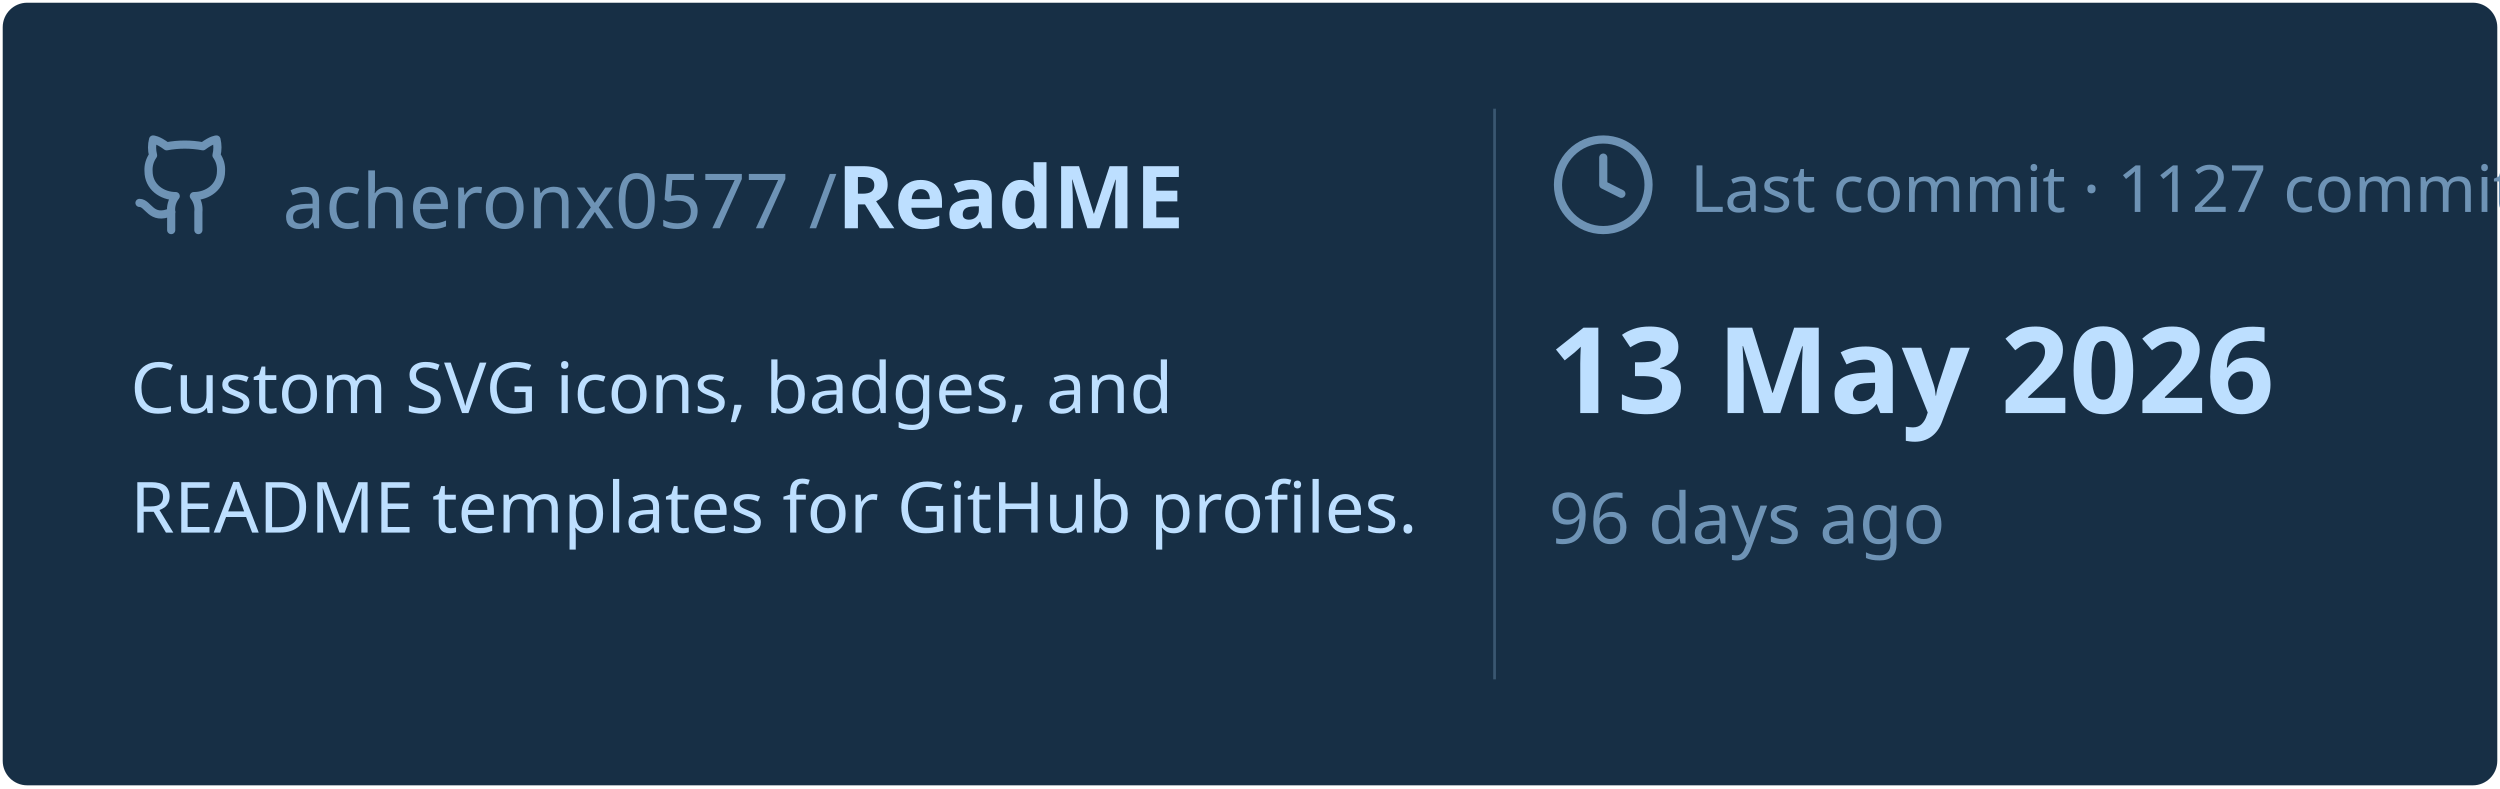
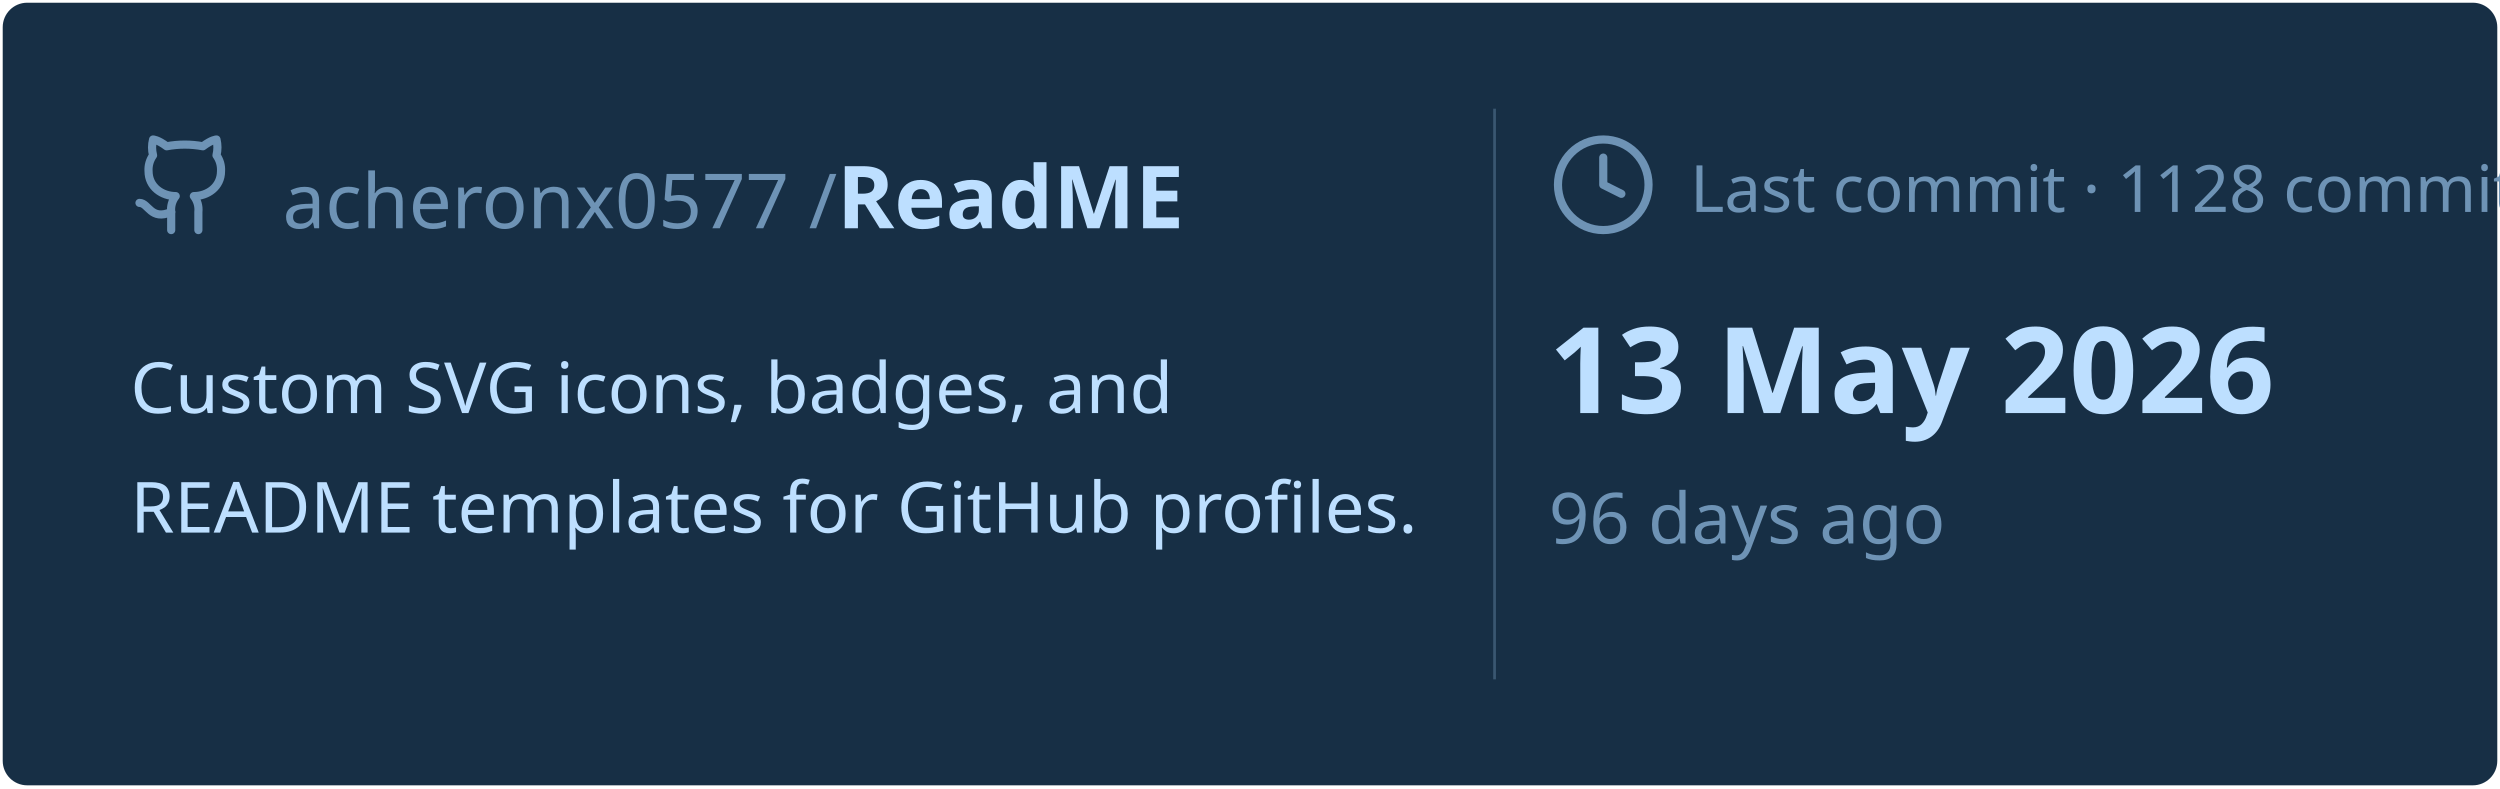
<svg xmlns="http://www.w3.org/2000/svg" viewBox="0 0 460 145" width="460px" height="145px">
  <rect stroke="#000000" stroke-opacity="0" fill="#172F45" rx="4.5" x="0.5" y="0.5" width="459" height="144" />
  <g transform="translate(24, 42)">
    <svg x="0" y="-18" width="20" height="20" viewBox="0 0 24 24" fill="none" stroke="#6E93B5" stroke-width="1.8" stroke-linecap="round" stroke-linejoin="round">
      <path d="M15 22v-4a4.8 4.8 0 0 0-1-3.5c3 0 6-2 6-5.5.08-1.25-.27-2.48-1-3.5.28-1.15.28-2.35 0-3.5 0 0-1 0-3 1.5-2.64-.5-5.36-.5-8 0C6 2 5 2 5 2c-.3 1.15-.3 2.35 0 3.5A5.403 5.403 0 0 0 4 9c0 3.5 3 5.5 6 5.5-.39.49-.68 1.05-.85 1.65-.17.6-.22 1.23-.15 1.85v4" />
      <path d="M9 18c-4.51 2-5-2-7-2" />
    </svg>
    <text x="28" y="0" font-family="&quot;Segoe UI&quot;, Ubuntu, sans-serif" font-size="14" font-weight="400" fill="#6E93B5">acheronx0577 /</text>
    <text x="130" y="0" font-family="&quot;Segoe UI&quot;, Ubuntu, sans-serif" font-size="16" font-weight="700" fill="#BDDFFF">ReadME</text>
  </g>
  <text x="24" y="76" font-family="&quot;Segoe UI&quot;, Ubuntu, sans-serif" font-size="13" font-weight="400" fill="#BDDFFF">Custom SVG icons, badges, and</text>
  <text x="24" y="98" font-family="&quot;Segoe UI&quot;, Ubuntu, sans-serif" font-size="13" font-weight="400" fill="#BDDFFF">README templates for GitHub profiles.</text>
  <line x1="275" y1="20" x2="275" y2="125" stroke="#6E93B5" stroke-width="0.5" stroke-opacity="0.4" />
  <svg x="285" y="24" width="20" height="20" viewBox="0 0 24 24" fill="none" stroke="#6E93B5" stroke-width="1.8" stroke-linecap="round" stroke-linejoin="round">
    <circle cx="12" cy="12" r="10" />
    <polyline points="12 6 12 12 16 14" />
  </svg>
-   <text x="311" y="39" font-family="&quot;Segoe UI&quot;, Ubuntu, sans-serif" font-size="12" font-weight="400" fill="#6E93B5">Last commit · 1127 commits</text>
+   <text x="311" y="39" font-family="&quot;Segoe UI&quot;, Ubuntu, sans-serif" font-size="12" font-weight="400" fill="#6E93B5">Last commit · 1128 commits</text>
  <text x="285" y="76" font-family="&quot;Segoe UI&quot;, Ubuntu, sans-serif" font-size="22" font-weight="700" fill="#BDDFFF">13 May 2026</text>
  <text x="285" y="100" font-family="&quot;Segoe UI&quot;, Ubuntu, sans-serif" font-size="13" font-weight="400" fill="#6E93B5">96 days ago</text>
</svg>
